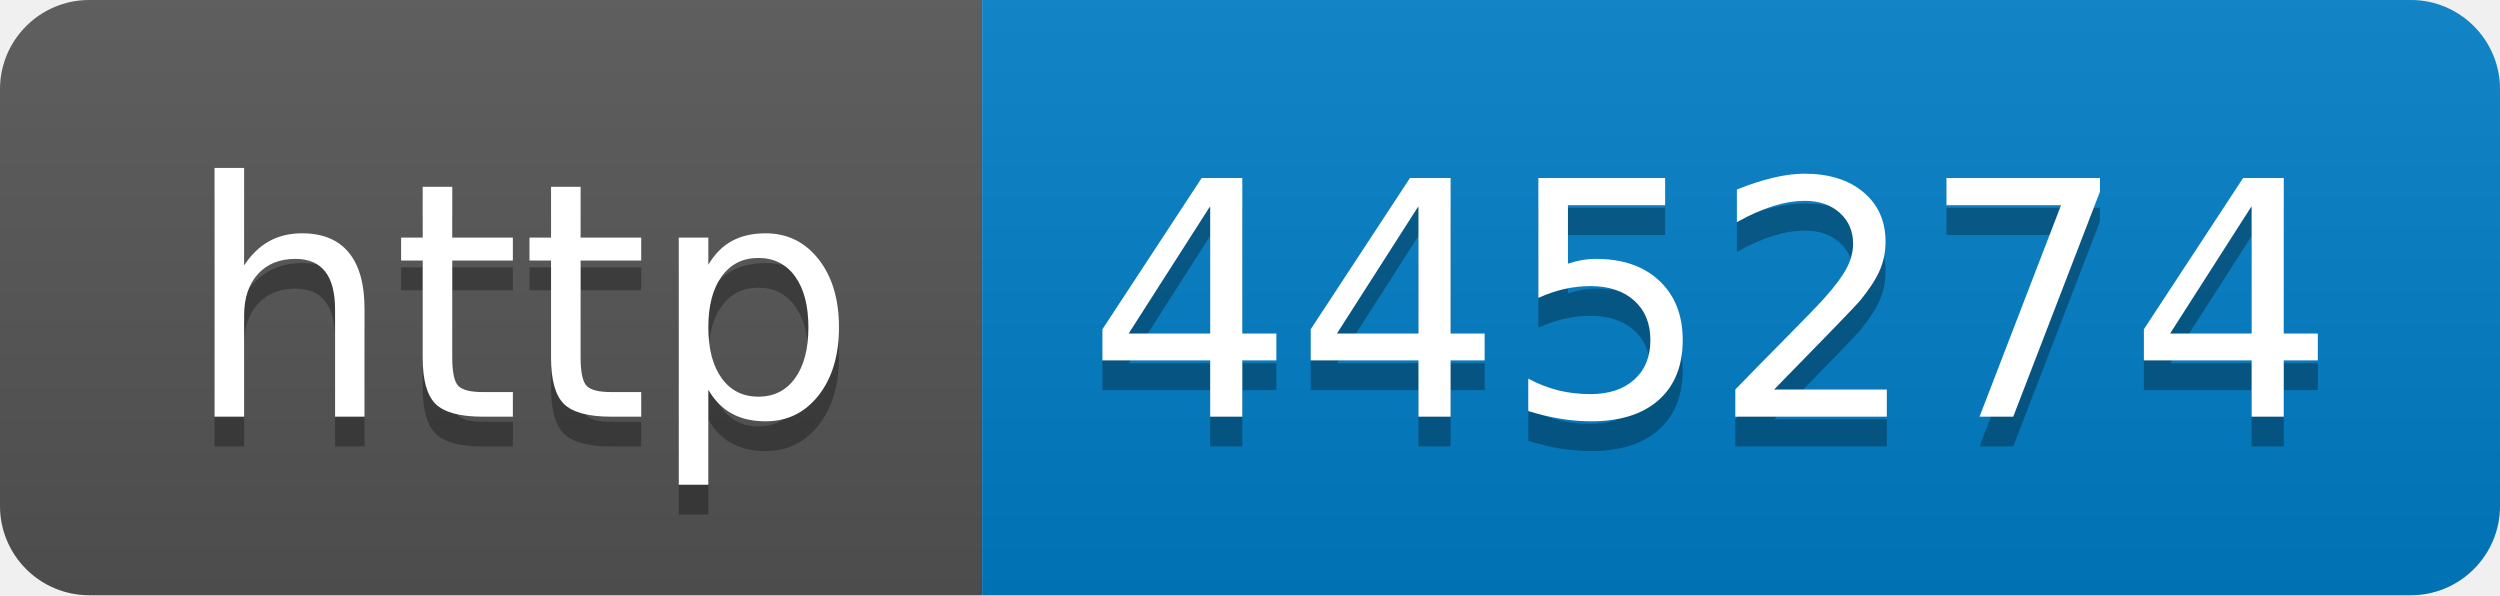
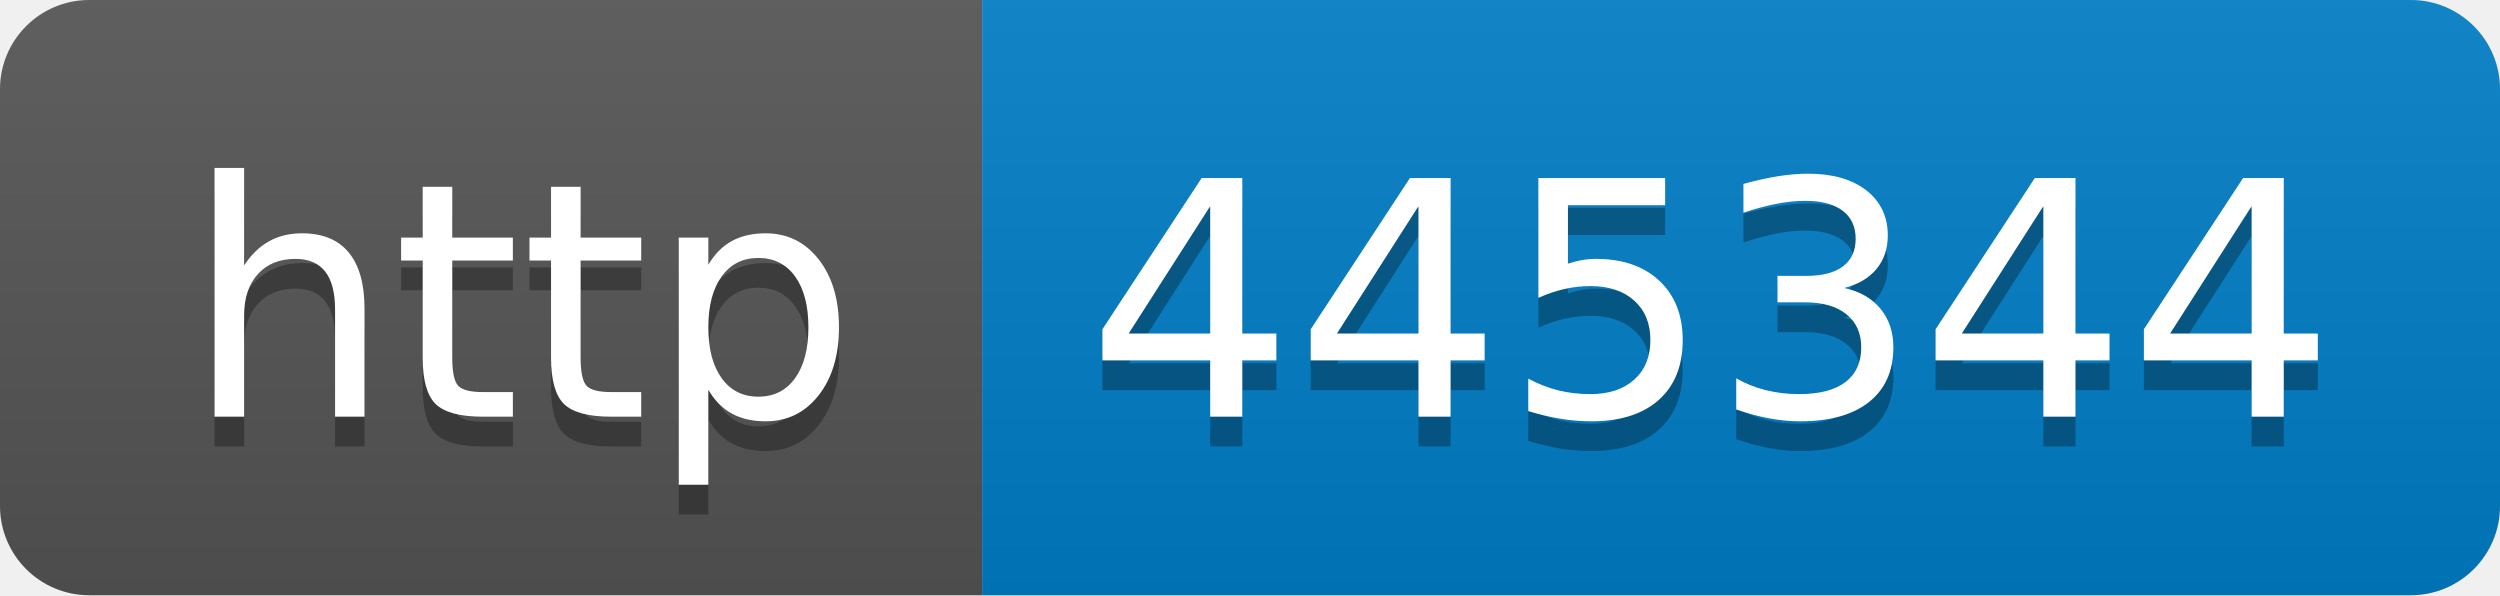
- <svg xmlns="http://www.w3.org/2000/svg" width="84" height="20" role="img" aria-label="http: 445274">
+ <svg xmlns="http://www.w3.org/2000/svg" width="84" height="20" role="img" aria-label="http: 445344">
  <linearGradient id="s" x2="0" y2="100%">
    <stop offset="0" stop-color="#bbb" stop-opacity=".1" />
    <stop offset="1" stop-opacity=".1" />
  </linearGradient>
  <clipPath id="r">
    <rect width="84" height="20" rx="3" fill="#fff" />
  </clipPath>
  <g clip-path="url(#r)">
    <rect width="33" height="20" fill="#555" />
    <rect x="33" width="51" height="20" fill="#007ec6" />
    <rect width="84" height="20" fill="url(#s)" />
  </g>
  <g fill="#fff" text-anchor="middle" font-family="Verdana,Geneva,DejaVu Sans,sans-serif" text-rendering="geometricPrecision" font-size="110">
    <text aria-hidden="true" x="175" y="150" fill="#010101" fill-opacity=".3" transform="scale(.1)" textLength="230">http</text>
    <text x="175" y="140" transform="scale(.1)" fill="#fff" textLength="230">http</text>
-     <text aria-hidden="true" x="575" y="150" fill="#010101" fill-opacity=".3" transform="scale(.1)" textLength="410">445274</text>
-     <text x="575" y="140" transform="scale(.1)" fill="#fff" textLength="410">445274</text>
+     <text aria-hidden="true" x="575" y="150" fill="#010101" fill-opacity=".3" transform="scale(.1)" textLength="410">445344</text>
+     <text x="575" y="140" transform="scale(.1)" fill="#fff" textLength="410">445344</text>
  </g>
</svg>
